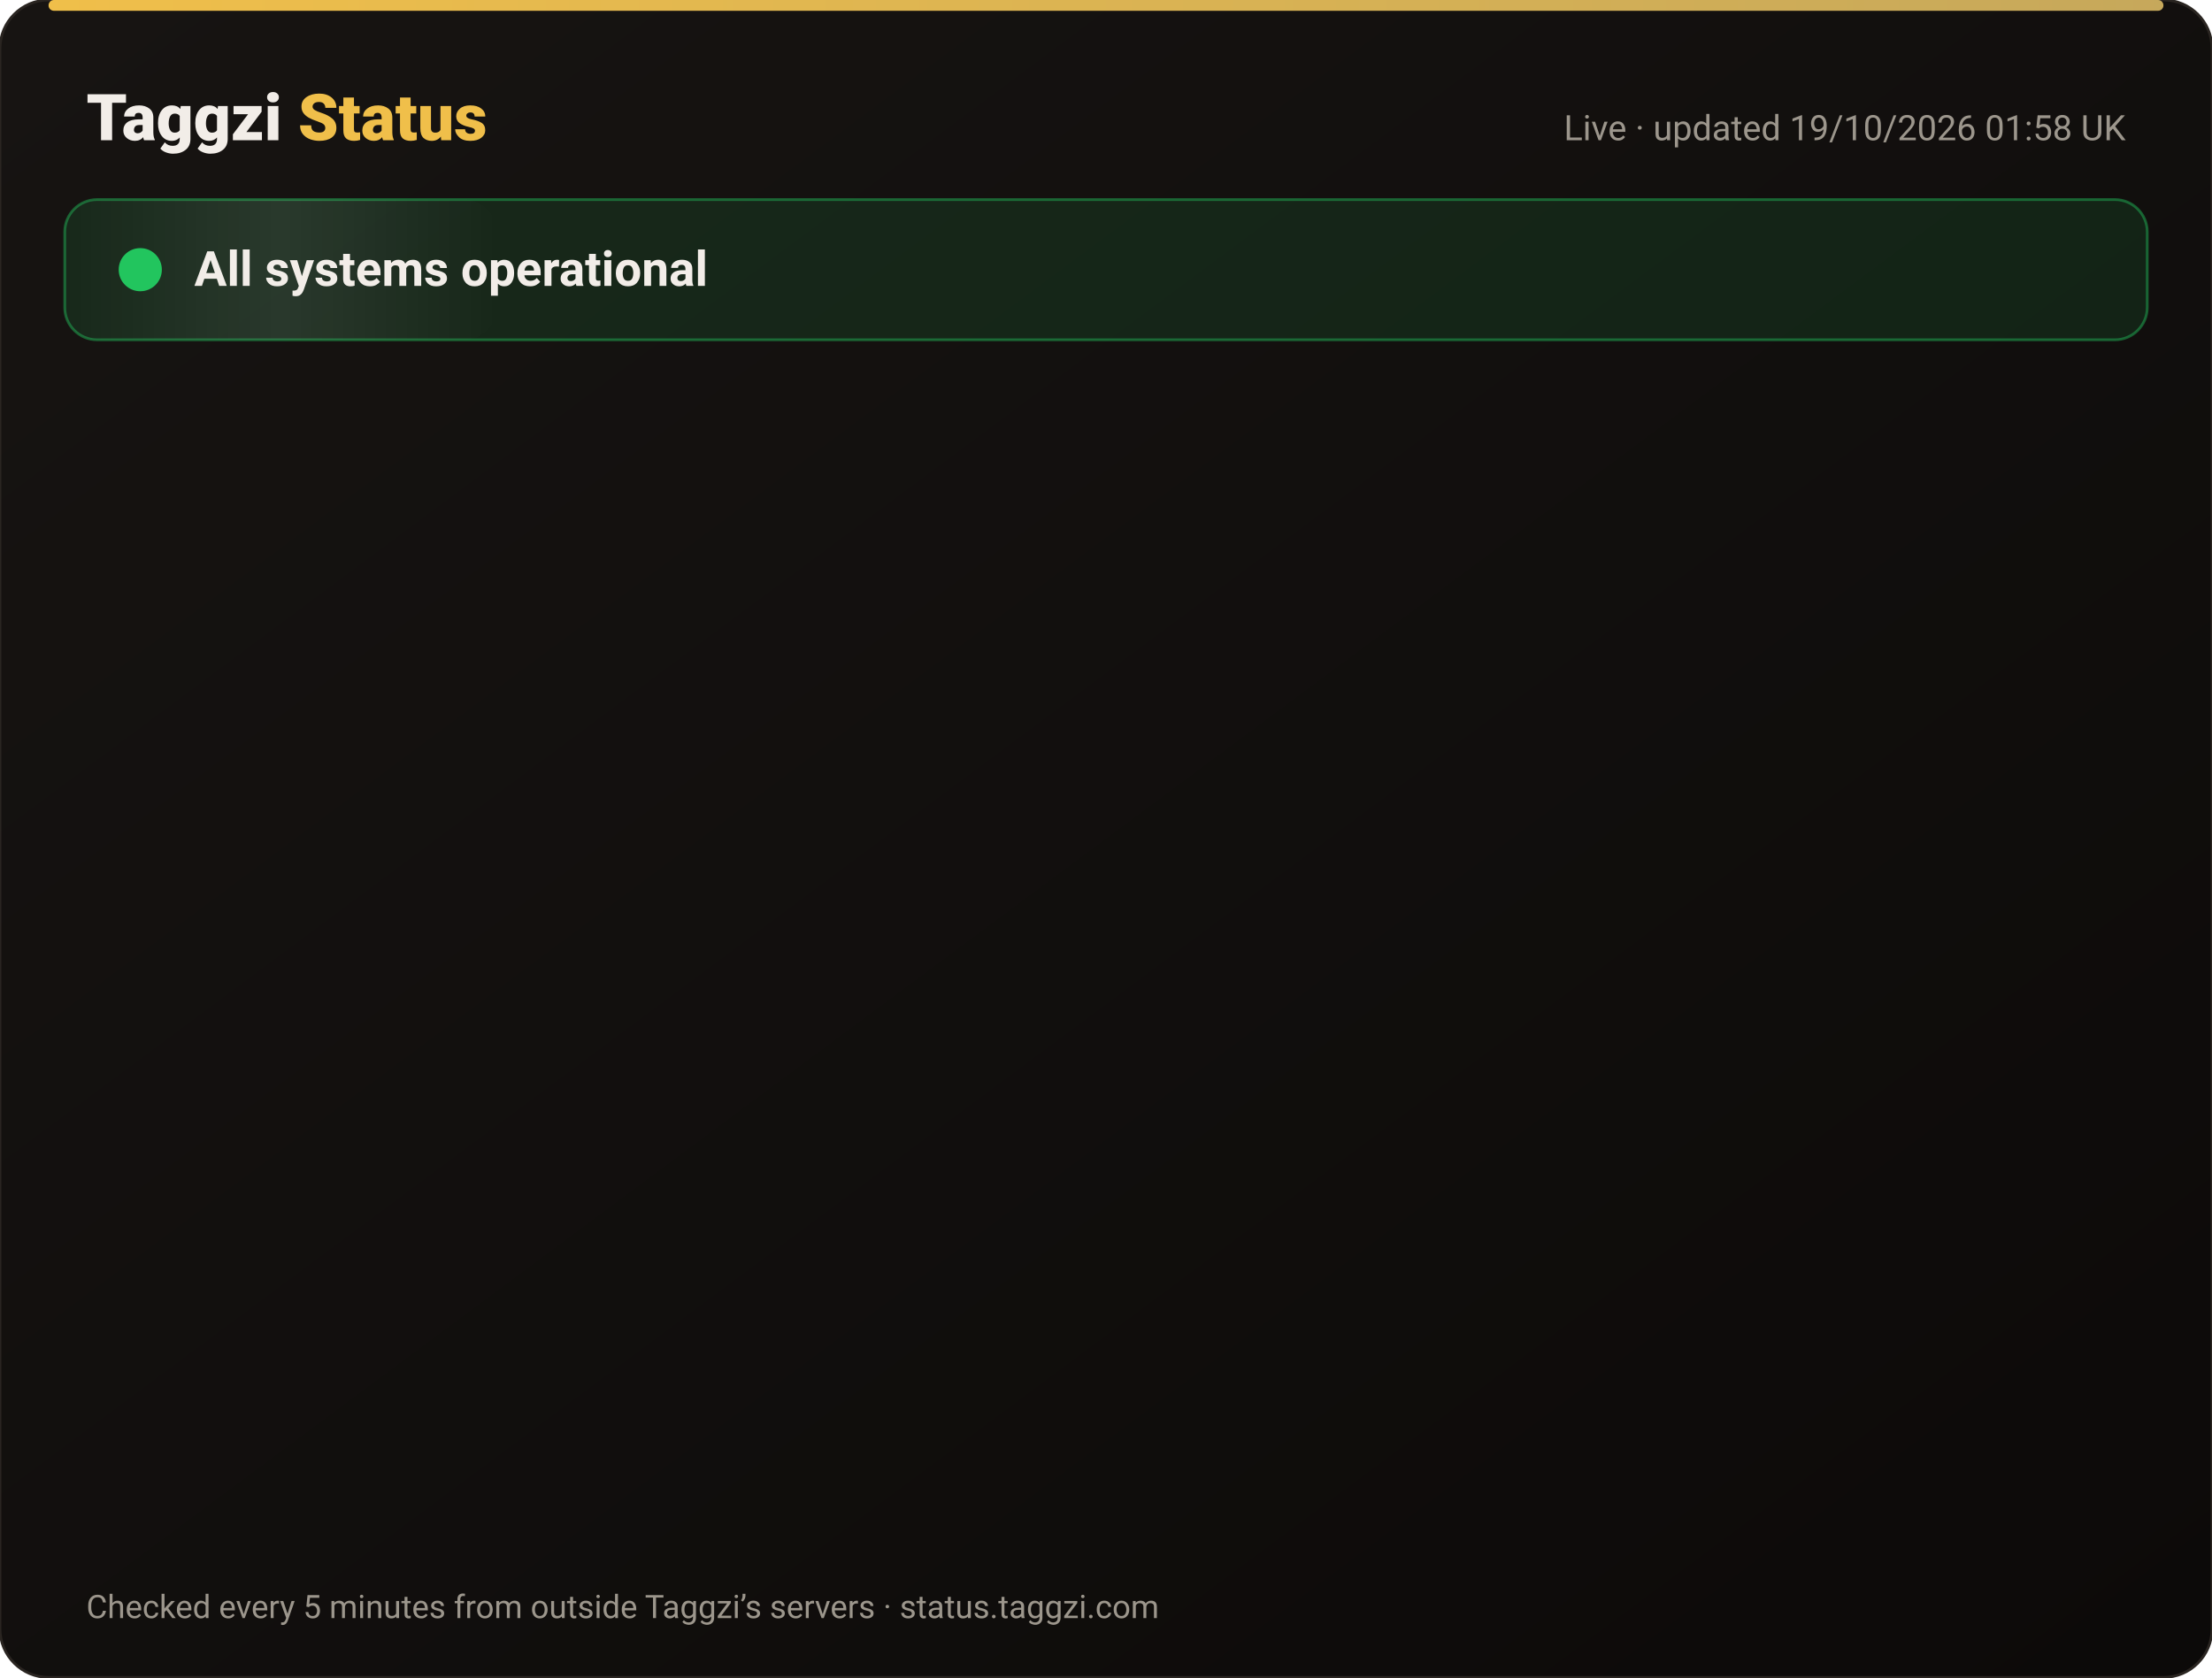
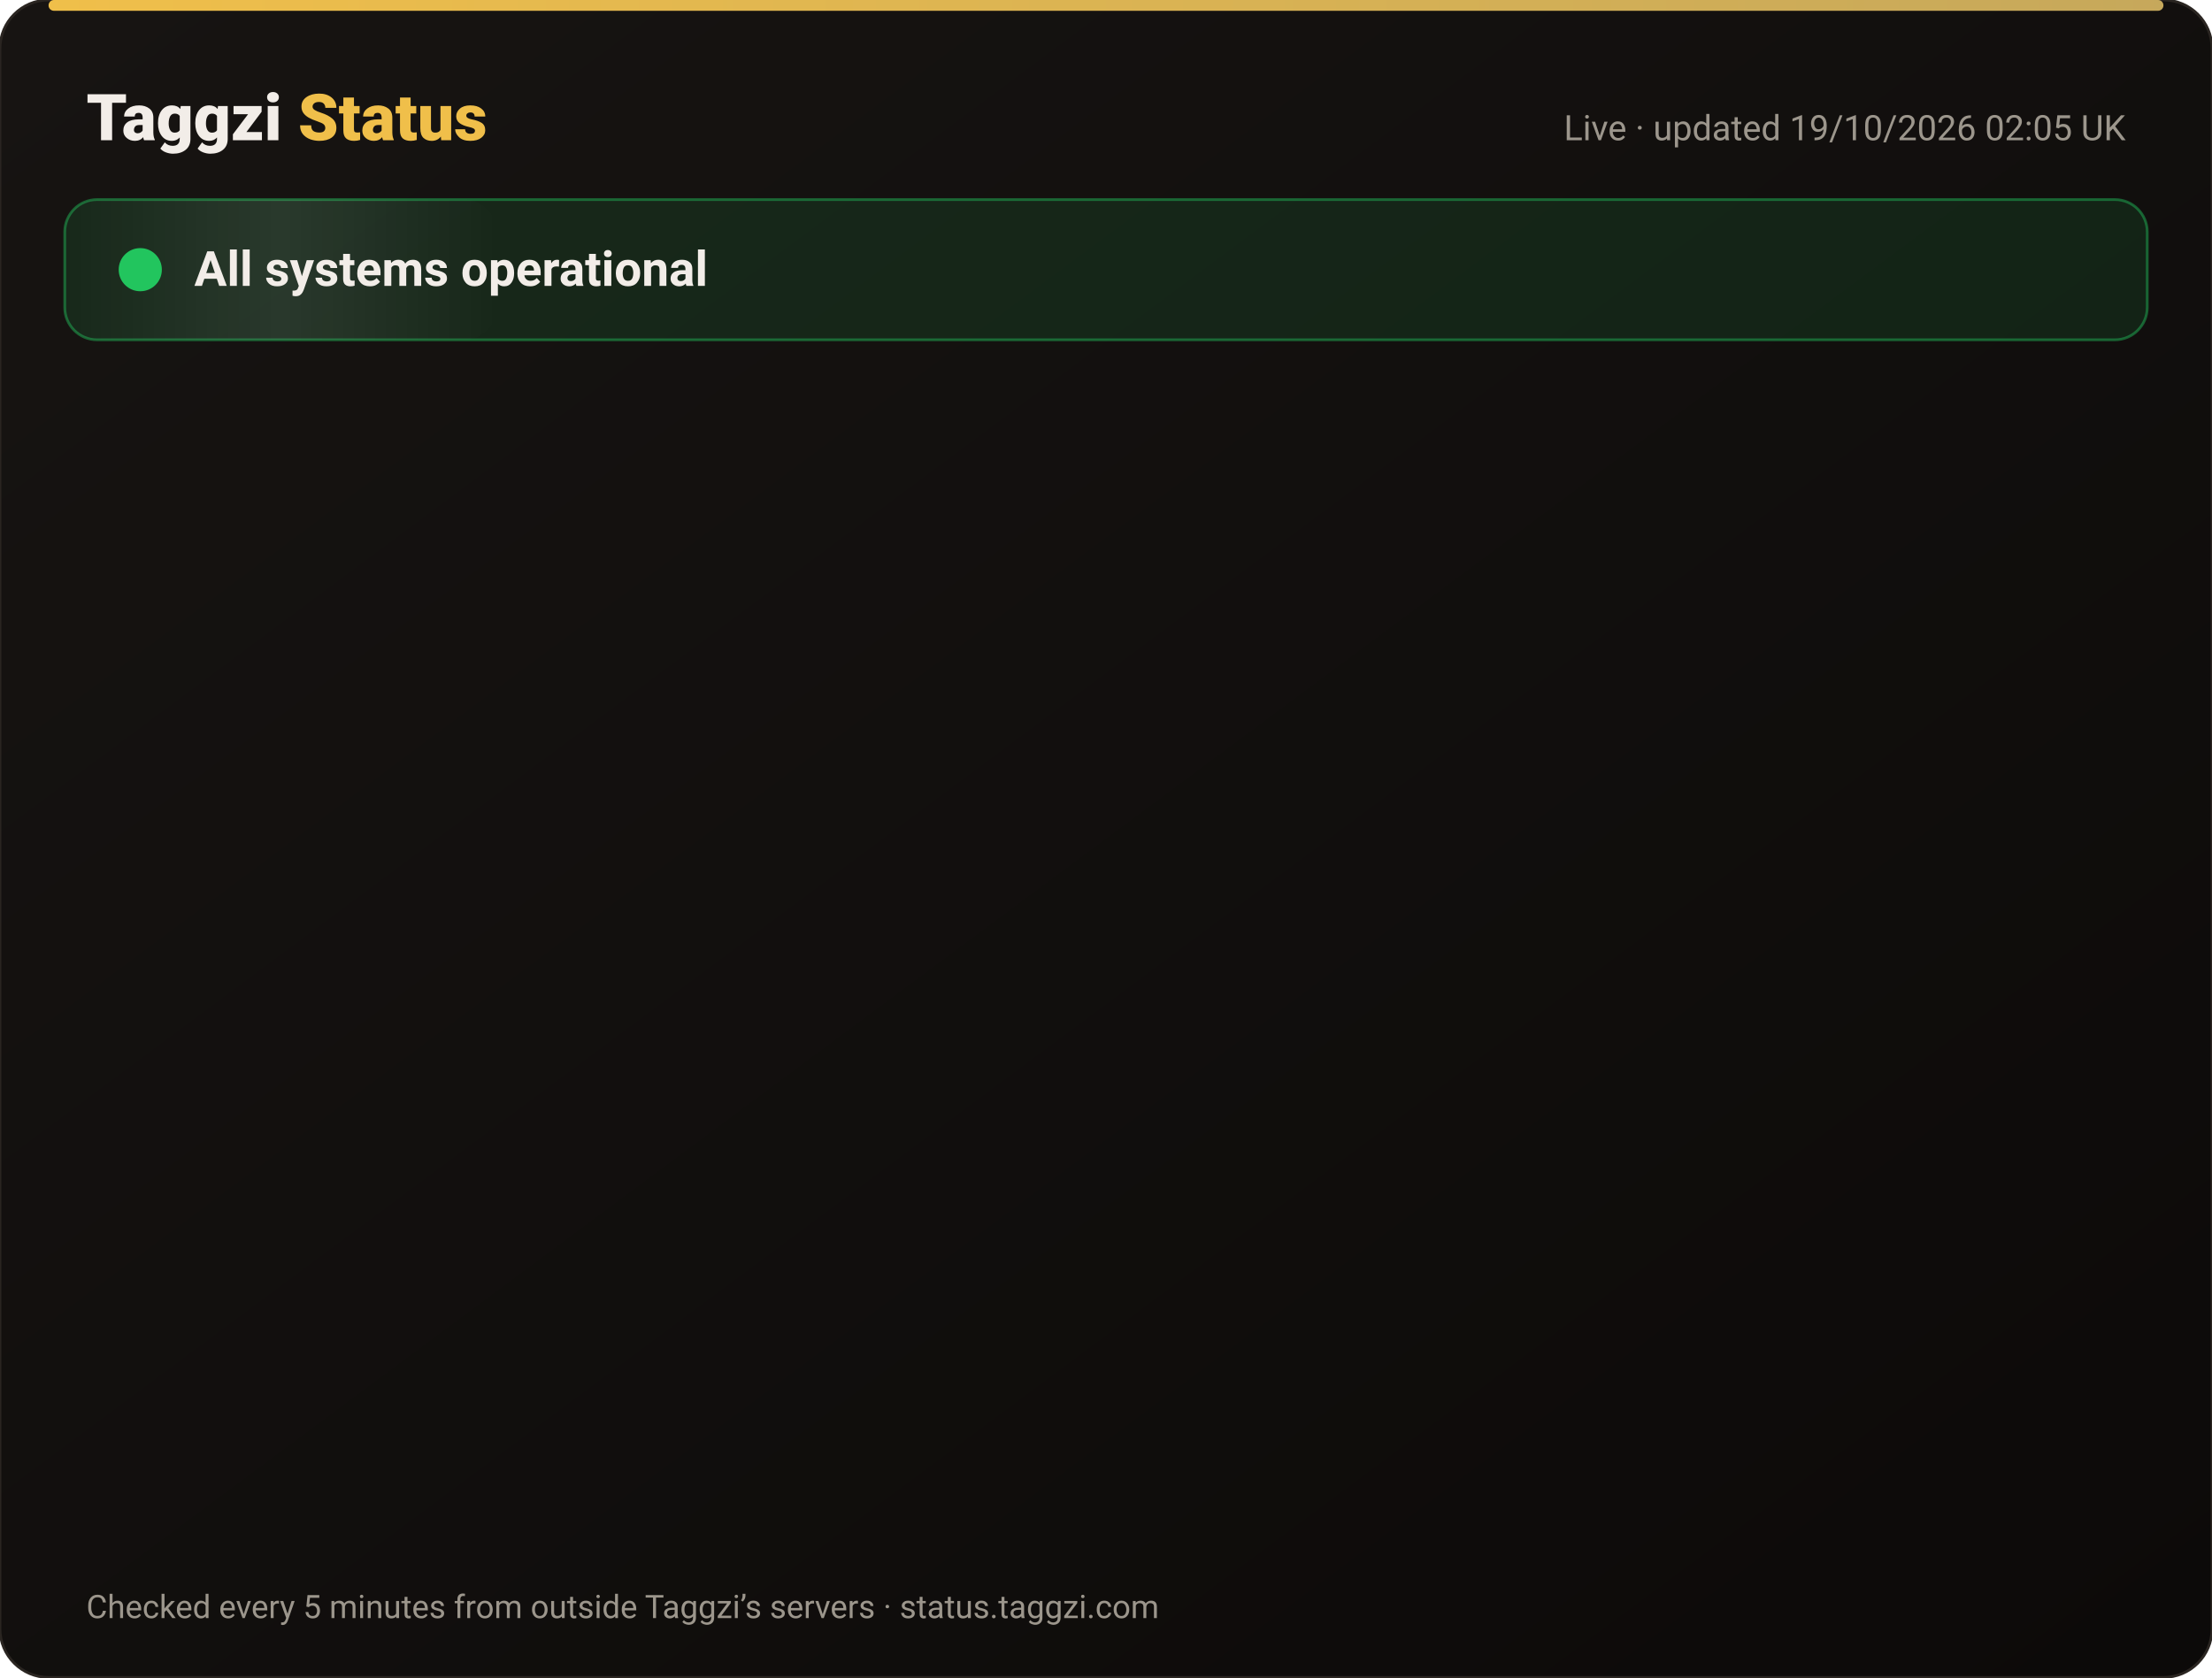
<svg xmlns="http://www.w3.org/2000/svg" width="820" height="622" viewBox="0 0 820 622" font-family="-apple-system,Segoe UI,Roboto,Helvetica,Arial,sans-serif">
  <defs>
    <linearGradient id="bg" x1="0" y1="0" x2="1" y2="1">
      <stop offset="0" stop-color="#171412" />
      <stop offset="1" stop-color="#0C0A09" />
    </linearGradient>
    <linearGradient id="gold" x1="0" x2="1">
      <stop offset="0" stop-color="#F0BF4A" />
      <stop offset="1" stop-color="#c6a85b" />
    </linearGradient>
    <linearGradient id="shine" x1="0" x2="1">
      <stop offset="0" stop-color="#fff" stop-opacity="0" />
      <stop offset=".5" stop-color="#fff" stop-opacity=".08" />
      <stop offset="1" stop-color="#fff" stop-opacity="0" />
    </linearGradient>
  </defs>
  <rect width="820" height="622" rx="18" fill="url(#bg)" stroke="#2a2521" />
  <rect x="18" y="0" width="784" height="4" rx="2" fill="url(#gold)" />
  <text x="32" y="52" font-size="24" font-weight="800" fill="#F2EDE8">Taggzi <tspan fill="#F0BF4A">Status</tspan>
  </text>
-   <text x="788" y="52" font-size="13" fill="#9C968C" text-anchor="end">Live · updated 19/10/2026 01:58 UK</text>
+   <text x="788" y="52" font-size="13" fill="#9C968C" text-anchor="end">Live · updated 19/10/2026 02:05 UK</text>
  <rect x="24" y="74" width="772" height="52" rx="12" fill="#22c55e" fill-opacity=".12" stroke="#22c55e" stroke-opacity=".45" />
  <rect x="24" y="74" width="160" height="52" rx="12" fill="url(#shine)">
    <animate attributeName="x" from="-160" to="820" dur="4s" repeatCount="indefinite" />
  </rect>
  <circle cx="52" cy="100" r="7" fill="#22c55e" />
  <circle cx="52" cy="100" r="7" fill="none" stroke="#22c55e" stroke-width="2">
    <animate attributeName="r" values="7;15;7" dur="2s" repeatCount="indefinite" />
    <animate attributeName="opacity" values=".9;0;.9" dur="2s" repeatCount="indefinite" />
  </circle>
  <text x="72" y="106" font-size="18" font-weight="700" fill="#F2EDE8">All systems operational</text>
  <g opacity="0">
    <animate attributeName="opacity" from="0" to="1" begin="0.00s" dur=".6s" fill="freeze" />
    <line x1="32" y1="188" x2="788" y2="188" stroke="#2a2521" />
    <circle cx="44" cy="166" r="6" fill="#22c55e">
      <animate attributeName="opacity" values="1;.45;1" dur="2.4s" begin="0.00s" repeatCount="indefinite" />
    </circle>
    <text x="62" y="171" font-size="15" font-weight="650" fill="#F2EDE8">Website</text>
    <text x="630" y="171" font-size="13" fill="#9C968C" text-anchor="end">100.00% uptime</text>
    <rect x="648" y="154" width="140" height="24" rx="12" fill="#22c55e" fill-opacity=".14" stroke="#22c55e" stroke-opacity=".5" />
    <text x="718" y="171" font-size="12" font-weight="700" fill="#22c55e" text-anchor="middle">Operational</text>
  </g>
  <g opacity="0">
    <animate attributeName="opacity" from="0" to="1" begin="0.15s" dur=".6s" fill="freeze" />
    <line x1="32" y1="234" x2="788" y2="234" stroke="#2a2521" />
    <circle cx="44" cy="212" r="6" fill="#22c55e">
      <animate attributeName="opacity" values="1;.45;1" dur="2.4s" begin="0.15s" repeatCount="indefinite" />
    </circle>
    <text x="62" y="217" font-size="15" font-weight="650" fill="#F2EDE8">Tag scans</text>
    <text x="630" y="217" font-size="13" fill="#9C968C" text-anchor="end">100.00% uptime</text>
    <rect x="648" y="200" width="140" height="24" rx="12" fill="#22c55e" fill-opacity=".14" stroke="#22c55e" stroke-opacity=".5" />
    <text x="718" y="217" font-size="12" font-weight="700" fill="#22c55e" text-anchor="middle">Operational</text>
  </g>
  <g opacity="0">
    <animate attributeName="opacity" from="0" to="1" begin="0.30s" dur=".6s" fill="freeze" />
    <line x1="32" y1="280" x2="788" y2="280" stroke="#2a2521" />
    <circle cx="44" cy="258" r="6" fill="#22c55e">
      <animate attributeName="opacity" values="1;.45;1" dur="2.4s" begin="0.30s" repeatCount="indefinite" />
    </circle>
    <text x="62" y="263" font-size="15" font-weight="650" fill="#F2EDE8">Manual tag lookup</text>
    <text x="630" y="263" font-size="13" fill="#9C968C" text-anchor="end">100.00% uptime</text>
    <rect x="648" y="246" width="140" height="24" rx="12" fill="#22c55e" fill-opacity=".14" stroke="#22c55e" stroke-opacity=".5" />
    <text x="718" y="263" font-size="12" font-weight="700" fill="#22c55e" text-anchor="middle">Operational</text>
  </g>
  <g opacity="0">
    <animate attributeName="opacity" from="0" to="1" begin="0.45s" dur=".6s" fill="freeze" />
    <line x1="32" y1="326" x2="788" y2="326" stroke="#2a2521" />
    <circle cx="44" cy="304" r="6" fill="#22c55e">
      <animate attributeName="opacity" values="1;.45;1" dur="2.4s" begin="0.45s" repeatCount="indefinite" />
    </circle>
    <text x="62" y="309" font-size="15" font-weight="650" fill="#F2EDE8">App &amp; login</text>
    <text x="630" y="309" font-size="13" fill="#9C968C" text-anchor="end">100.00% uptime</text>
    <rect x="648" y="292" width="140" height="24" rx="12" fill="#22c55e" fill-opacity=".14" stroke="#22c55e" stroke-opacity=".5" />
    <text x="718" y="309" font-size="12" font-weight="700" fill="#22c55e" text-anchor="middle">Operational</text>
  </g>
  <g opacity="0">
    <animate attributeName="opacity" from="0" to="1" begin="0.60s" dur=".6s" fill="freeze" />
    <line x1="32" y1="372" x2="788" y2="372" stroke="#2a2521" />
    <circle cx="44" cy="350" r="6" fill="#22c55e">
      <animate attributeName="opacity" values="1;.45;1" dur="2.4s" begin="0.60s" repeatCount="indefinite" />
    </circle>
    <text x="62" y="355" font-size="15" font-weight="650" fill="#F2EDE8">Community alerts</text>
    <text x="630" y="355" font-size="13" fill="#9C968C" text-anchor="end">100.00% uptime</text>
    <rect x="648" y="338" width="140" height="24" rx="12" fill="#22c55e" fill-opacity=".14" stroke="#22c55e" stroke-opacity=".5" />
    <text x="718" y="355" font-size="12" font-weight="700" fill="#22c55e" text-anchor="middle">Operational</text>
  </g>
  <g opacity="0">
    <animate attributeName="opacity" from="0" to="1" begin="0.75s" dur=".6s" fill="freeze" />
    <line x1="32" y1="418" x2="788" y2="418" stroke="#2a2521" />
    <circle cx="44" cy="396" r="6" fill="#22c55e">
      <animate attributeName="opacity" values="1;.45;1" dur="2.4s" begin="0.75s" repeatCount="indefinite" />
    </circle>
    <text x="62" y="401" font-size="15" font-weight="650" fill="#F2EDE8">Private calling</text>
    <text x="630" y="401" font-size="13" fill="#9C968C" text-anchor="end">100.00% uptime</text>
    <rect x="648" y="384" width="140" height="24" rx="12" fill="#22c55e" fill-opacity=".14" stroke="#22c55e" stroke-opacity=".5" />
    <text x="718" y="401" font-size="12" font-weight="700" fill="#22c55e" text-anchor="middle">Operational</text>
  </g>
  <g opacity="0">
    <animate attributeName="opacity" from="0" to="1" begin="0.90s" dur=".6s" fill="freeze" />
    <line x1="32" y1="464" x2="788" y2="464" stroke="#2a2521" />
    <circle cx="44" cy="442" r="6" fill="#22c55e">
      <animate attributeName="opacity" values="1;.45;1" dur="2.4s" begin="0.90s" repeatCount="indefinite" />
    </circle>
    <text x="62" y="447" font-size="15" font-weight="650" fill="#F2EDE8">Payments</text>
    <text x="630" y="447" font-size="13" fill="#9C968C" text-anchor="end">99.98% uptime</text>
    <rect x="648" y="430" width="140" height="24" rx="12" fill="#22c55e" fill-opacity=".14" stroke="#22c55e" stroke-opacity=".5" />
    <text x="718" y="447" font-size="12" font-weight="700" fill="#22c55e" text-anchor="middle">Operational</text>
  </g>
  <g opacity="0">
    <animate attributeName="opacity" from="0" to="1" begin="1.05s" dur=".6s" fill="freeze" />
    <line x1="32" y1="510" x2="788" y2="510" stroke="#2a2521" />
    <circle cx="44" cy="488" r="6" fill="#22c55e">
      <animate attributeName="opacity" values="1;.45;1" dur="2.4s" begin="1.05s" repeatCount="indefinite" />
    </circle>
    <text x="62" y="493" font-size="15" font-weight="650" fill="#F2EDE8">Email &amp; support</text>
    <text x="630" y="493" font-size="13" fill="#9C968C" text-anchor="end">100.00% uptime</text>
    <rect x="648" y="476" width="140" height="24" rx="12" fill="#22c55e" fill-opacity=".14" stroke="#22c55e" stroke-opacity=".5" />
    <text x="718" y="493" font-size="12" font-weight="700" fill="#22c55e" text-anchor="middle">Operational</text>
  </g>
  <g opacity="0">
    <animate attributeName="opacity" from="0" to="1" begin="1.20s" dur=".6s" fill="freeze" />
    <line x1="32" y1="556" x2="788" y2="556" stroke="#2a2521" />
    <circle cx="44" cy="534" r="6" fill="#22c55e">
      <animate attributeName="opacity" values="1;.45;1" dur="2.4s" begin="1.20s" repeatCount="indefinite" />
    </circle>
    <text x="62" y="539" font-size="15" font-weight="650" fill="#F2EDE8">Secure connection (SSL)</text>
    <text x="630" y="539" font-size="13" fill="#9C968C" text-anchor="end">100.00% uptime</text>
    <rect x="648" y="522" width="140" height="24" rx="12" fill="#22c55e" fill-opacity=".14" stroke="#22c55e" stroke-opacity=".5" />
    <text x="718" y="539" font-size="12" font-weight="700" fill="#22c55e" text-anchor="middle">Operational</text>
  </g>
  <text x="32" y="600" font-size="12" fill="#9C968C">Checked every 5 minutes from outside Taggzi’s servers · status.taggzi.com</text>
</svg>
